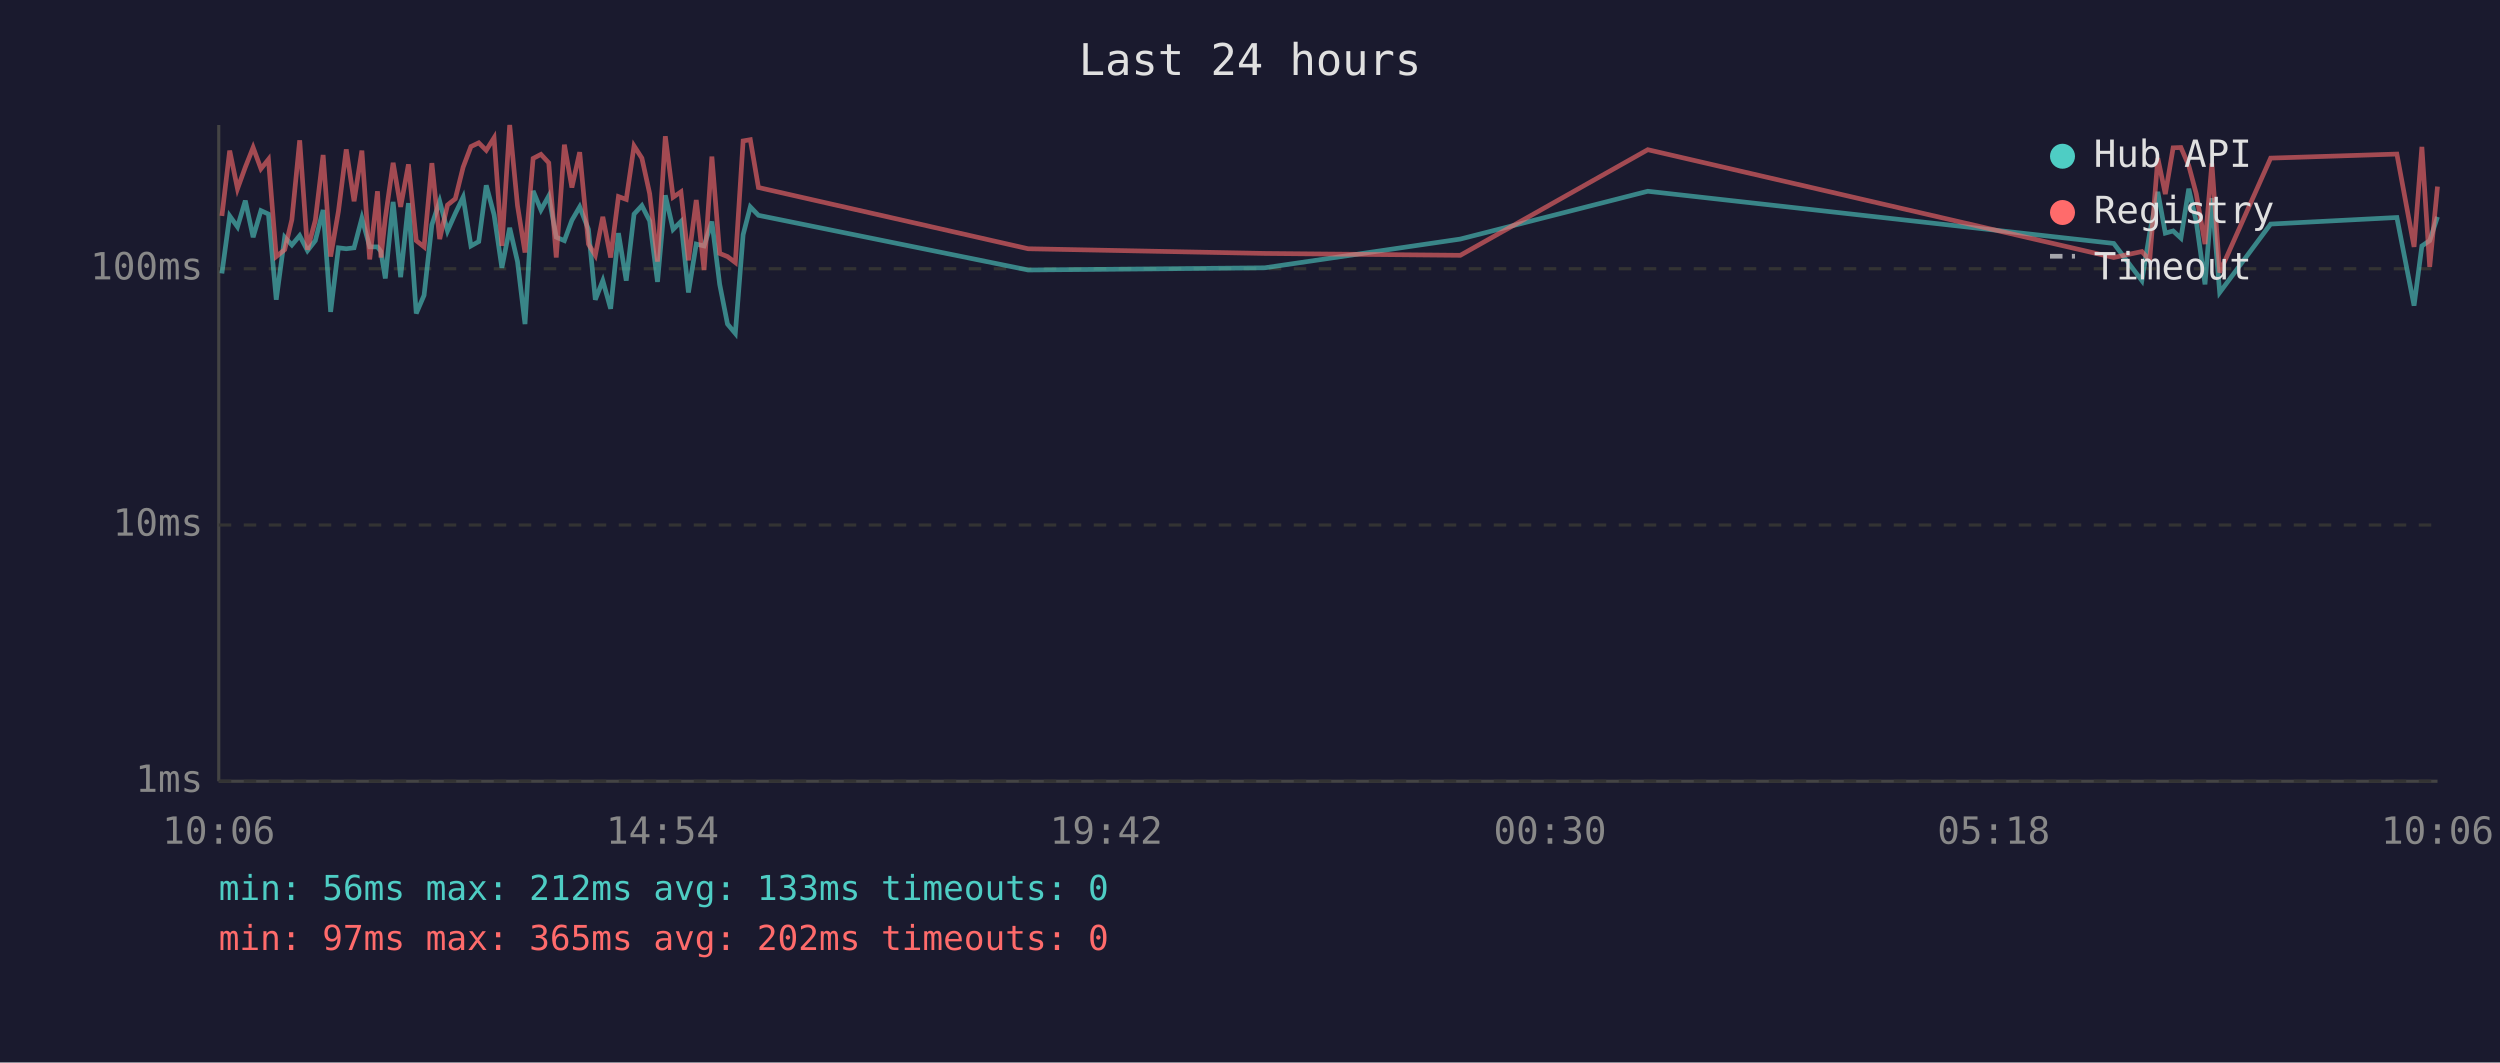
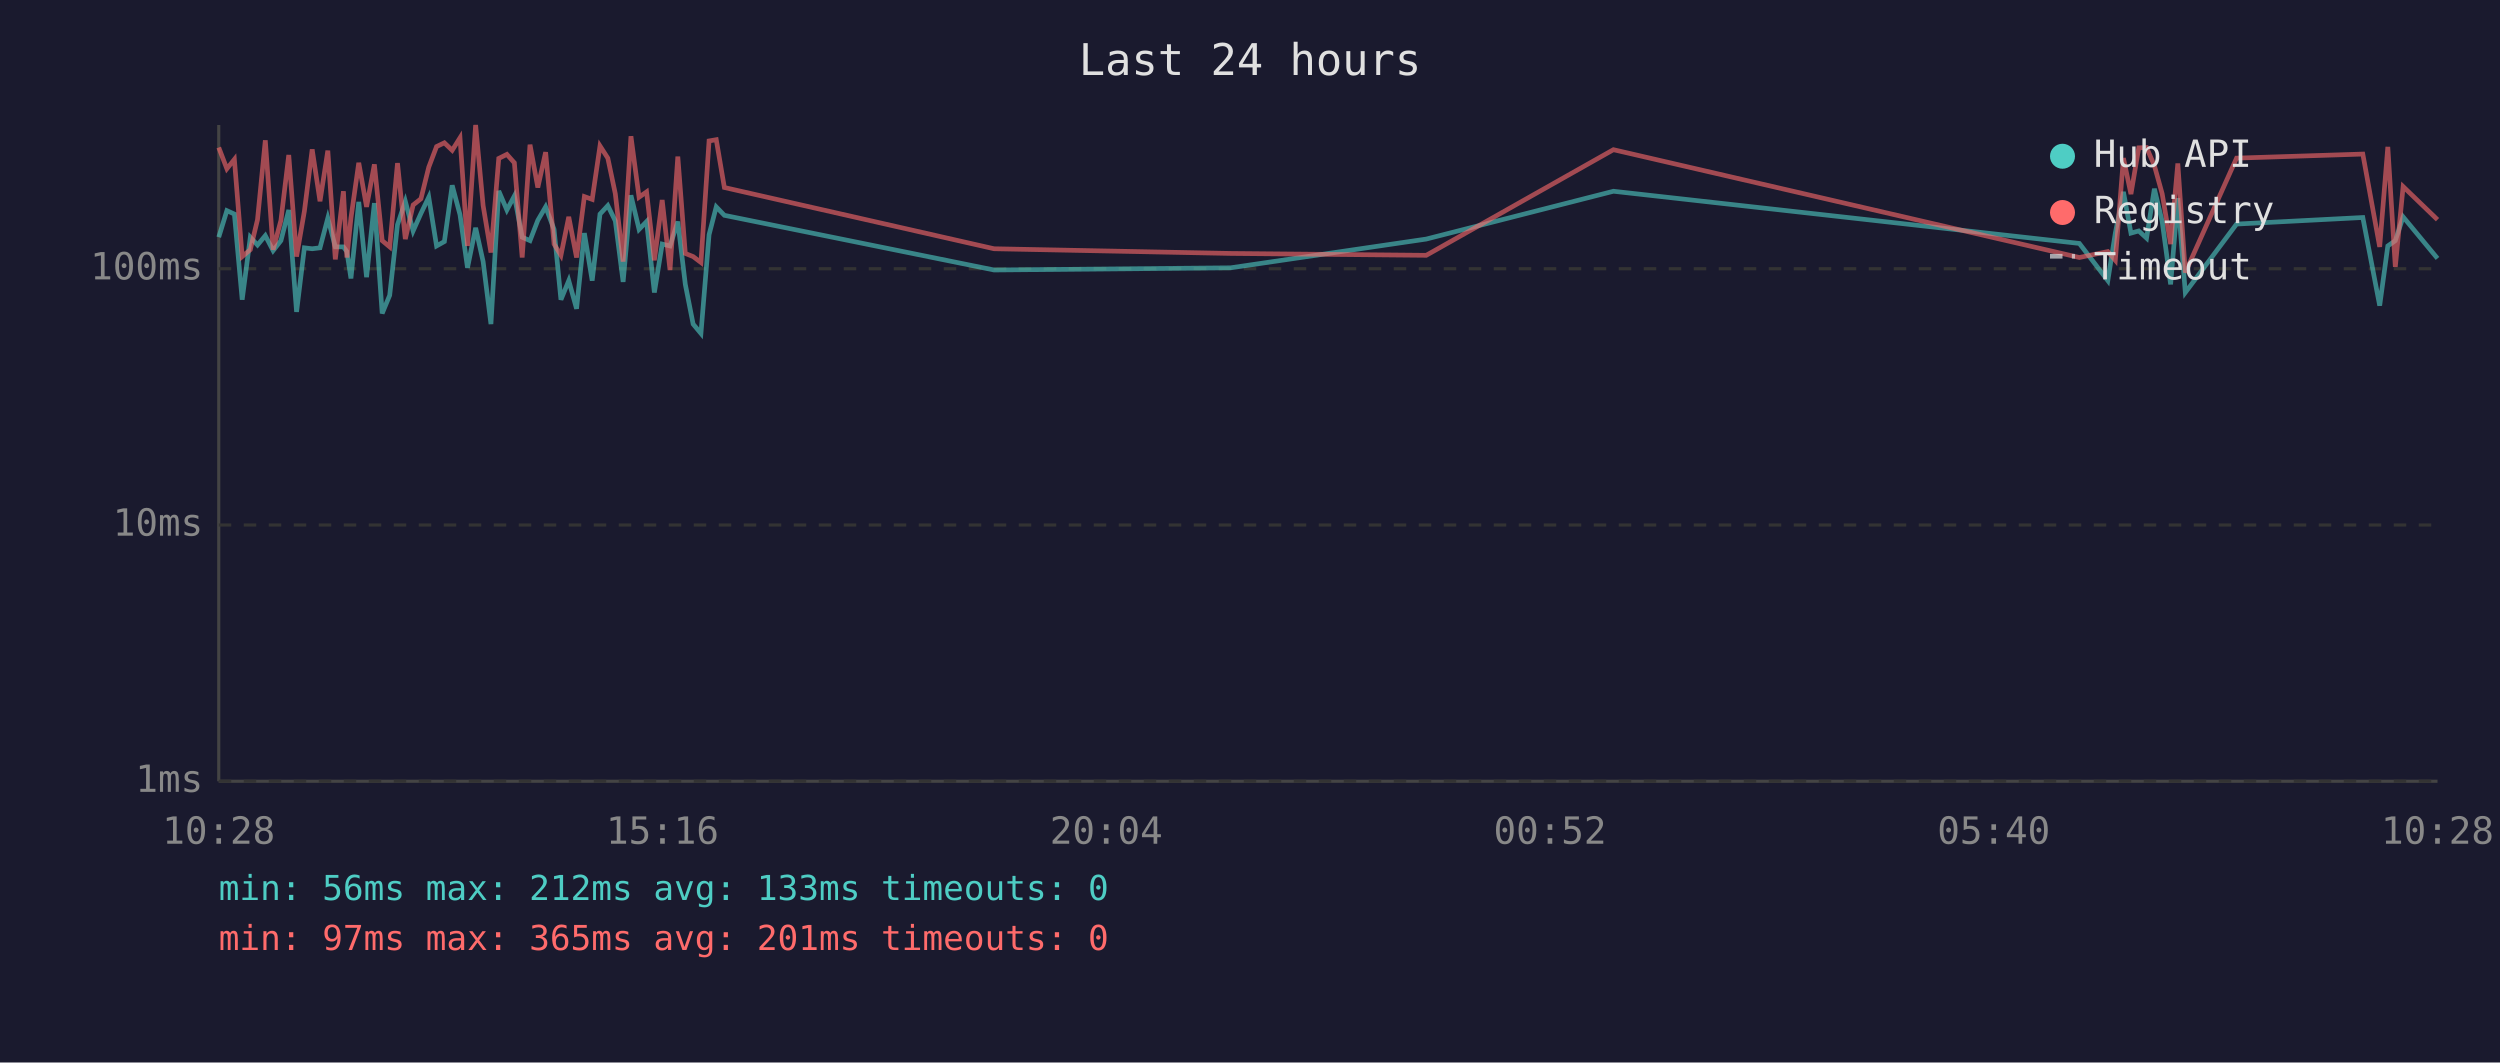
<svg xmlns="http://www.w3.org/2000/svg" viewBox="0 0 800 340" font-family="monospace" font-size="12">
  <rect width="800" height="340" fill="#1a1a2e" />
  <text x="400" y="24" fill="#e0e0e0" font-size="14" text-anchor="middle">Last 24 hours</text>
  <line x1="70" y1="40" x2="70" y2="250" stroke="#444" stroke-width="1" />
  <line x1="70" y1="250" x2="780" y2="250" stroke="#444" stroke-width="1" />
  <line x1="70" y1="250" x2="780" y2="250" stroke="#333" stroke-width="1" stroke-dasharray="4" />
  <text x="65" y="250" fill="#888" text-anchor="end" dominant-baseline="middle">1ms</text>
  <line x1="70" y1="168" x2="780" y2="168" stroke="#333" stroke-width="1" stroke-dasharray="4" />
  <text x="65" y="168" fill="#888" text-anchor="end" dominant-baseline="middle">10ms</text>
  <line x1="70" y1="86" x2="780" y2="86" stroke="#333" stroke-width="1" stroke-dasharray="4" />
  <text x="65" y="86" fill="#888" text-anchor="end" dominant-baseline="middle">100ms</text>
-   <text x="70" y="270" fill="#888" text-anchor="middle">10:06</text>
-   <text x="212" y="270" fill="#888" text-anchor="middle">14:54</text>
-   <text x="354" y="270" fill="#888" text-anchor="middle">19:42</text>
-   <text x="496" y="270" fill="#888" text-anchor="middle">00:30</text>
-   <text x="638" y="270" fill="#888" text-anchor="middle">05:18</text>
-   <text x="780" y="270" fill="#888" text-anchor="middle">10:06</text>
-   <polyline points="71.0,87.5 73.5,69.1 76.0,72.6 78.5,64.2 81.0,75.9 83.5,67.4 85.9,68.5 88.4,95.9 91.1,75.9 93.4,78.4 95.9,75.4 98.4,80.2 100.9,77.0 103.4,67.2 105.8,99.8 108.3,79.3 110.8,79.6 113.3,79.3 115.8,69.8 118.3,79.0 120.8,79.0 121.9,80.5 123.3,89.1 125.8,64.6 128.2,88.7 130.7,65.0 133.2,100.3 135.7,94.5 138.2,71.9 140.7,64.4 143.2,73.9 145.7,68.3 148.2,63.1 150.7,78.7 153.2,77.3 155.6,59.3 158.1,68.7 160.6,85.7 163.1,72.9 165.6,83.7 168.0,103.7 170.6,61.1 173.1,67.2 175.6,62.7 178.0,75.9 180.6,77.0 183.0,70.5 185.5,66.2 188.3,73.4 190.5,95.9 192.9,89.8 195.4,98.8 197.9,74.6 200.4,89.8 202.9,68.5 205.4,65.8 207.9,70.7 210.4,90.2 212.9,62.5 215.4,73.4 217.9,70.9 220.3,93.6 222.8,78.1 225.3,78.7 227.8,70.9 230.3,91.0 232.8,103.7 235.3,106.7 237.8,75.1 240.1,66.2 242.7,68.9 329.0,86.4 404.7,85.7 467.3,76.5 527.3,61.2 676.4,77.9 685.4,89.8 687.9,74.6 690.5,61.4 692.9,74.6 695.4,73.9 697.9,76.2 700.4,60.4 702.8,70.9 705.6,91.0 707.8,63.4 710.3,93.6 726.6,71.7 767.0,69.6 772.5,97.8 775.0,78.7 777.5,77.0 780.0,69.4" fill="none" stroke="#4ecdc4" stroke-width="1.5" opacity="0.6" />
-   <polyline points="71.0,69.1 73.5,48.2 76.0,60.4 78.5,53.5 81.0,47.2 83.5,54.0 85.9,51.0 88.4,82.1 91.1,79.9 93.4,70.3 95.9,44.9 98.4,79.9 100.9,70.5 103.4,49.6 105.8,82.1 108.3,67.6 110.8,47.8 113.3,64.4 115.8,48.2 118.3,83.0 120.8,61.2 121.9,82.4 123.3,69.8 125.8,52.1 128.2,66.2 130.7,52.6 133.2,77.0 135.7,79.0 138.2,52.2 140.7,76.5 143.2,65.6 145.7,63.6 148.2,53.5 150.7,46.9 153.2,45.7 155.6,48.1 158.1,44.1 160.6,78.7 163.1,40.0 165.6,65.8 168.0,80.8 170.6,50.7 173.1,49.4 175.6,52.1 178.0,82.4 180.6,46.3 183.0,60.0 185.5,48.7 188.3,78.1 190.5,81.7 192.9,69.4 195.4,82.4 197.9,62.9 200.4,63.8 202.9,46.7 205.4,50.6 207.9,62.0 210.4,83.7 212.9,43.6 215.4,63.1 217.9,61.4 220.3,83.3 222.8,64.0 225.3,86.4 227.8,50.1 230.3,81.1 232.8,82.1 235.3,84.0 237.8,45.1 240.1,44.7 242.7,60.0 329.0,79.6 404.7,81.1 467.3,81.7 527.3,47.9 676.4,82.4 685.4,80.5 687.9,83.3 690.5,50.6 692.9,62.1 695.4,47.3 697.9,47.2 700.4,53.0 702.8,62.0 705.6,78.1 707.8,52.3 710.3,87.2 726.6,50.6 767.0,49.3 772.5,79.0 775.0,47.0 777.5,85.4 780.0,59.7" fill="none" stroke="#ff6b6b" stroke-width="1.5" opacity="0.6" />
+   <text x="70" y="270" fill="#888" text-anchor="middle">10:28</text>
+   <text x="212" y="270" fill="#888" text-anchor="middle">15:16</text>
+   <text x="354" y="270" fill="#888" text-anchor="middle">20:04</text>
+   <text x="496" y="270" fill="#888" text-anchor="middle">00:52</text>
+   <text x="638" y="270" fill="#888" text-anchor="middle">05:40</text>
+   <text x="780" y="270" fill="#888" text-anchor="middle">10:28</text>
+   <polyline points="70.0,75.9 72.6,67.4 75.0,68.5 77.5,95.9 80.1,75.9 82.4,78.4 84.9,75.4 87.4,80.2 89.9,77.0 92.4,67.2 94.9,99.8 97.4,79.3 99.9,79.6 102.4,79.3 104.9,69.8 107.3,79.0 109.9,79.0 111.0,80.5 112.3,89.1 114.8,64.6 117.3,88.7 119.8,65.0 122.3,100.3 124.7,94.5 127.2,71.9 129.7,64.4 132.2,73.9 134.7,68.3 137.2,63.1 139.7,78.7 142.2,77.3 144.7,59.3 147.2,68.7 149.6,85.7 152.2,72.9 154.6,83.7 157.1,103.7 159.6,61.1 162.2,67.2 164.6,62.7 167.1,75.9 169.6,77.0 172.1,70.5 174.6,66.2 177.3,73.4 179.5,95.9 182.0,89.8 184.5,98.8 187.0,74.6 189.5,89.8 192.0,68.5 194.5,65.8 196.9,70.7 199.4,90.2 201.9,62.5 204.5,73.4 206.9,70.9 209.4,93.6 211.9,78.1 214.4,78.7 216.9,70.9 219.3,91.0 221.8,103.7 224.3,106.7 226.9,75.1 229.2,66.2 231.8,68.9 318.1,86.4 393.8,85.7 456.4,76.5 516.3,61.2 665.4,77.9 674.5,89.8 676.9,74.6 679.5,61.4 681.9,74.6 684.4,73.9 686.9,76.2 689.4,60.4 691.9,70.9 694.6,91.0 696.9,63.4 699.3,93.6 715.7,71.7 756.1,69.6 761.5,97.8 764.1,78.7 766.5,77.0 769.0,69.4 780.0,82.7" fill="none" stroke="#4ecdc4" stroke-width="1.5" opacity="0.6" />
+   <polyline points="70.0,47.2 72.6,54.0 75.0,51.0 77.5,82.1 80.1,79.9 82.4,70.3 84.9,44.9 87.4,79.9 89.9,70.5 92.4,49.6 94.9,82.1 97.4,67.6 99.9,47.8 102.4,64.4 104.9,48.2 107.3,83.0 109.9,61.2 111.0,82.4 112.3,69.8 114.8,52.1 117.3,66.2 119.8,52.6 122.3,77.0 124.7,79.0 127.2,52.2 129.7,76.5 132.2,65.6 134.7,63.6 137.2,53.5 139.7,46.9 142.2,45.7 144.7,48.1 147.2,44.1 149.6,78.7 152.2,40.0 154.6,65.8 157.1,80.8 159.6,50.7 162.2,49.4 164.6,52.1 167.1,82.4 169.6,46.3 172.1,60.0 174.6,48.7 177.3,78.1 179.5,81.7 182.0,69.4 184.5,82.4 187.0,62.9 189.5,63.8 192.0,46.7 194.5,50.6 196.9,62.0 199.4,83.7 201.9,43.6 204.5,63.1 206.9,61.4 209.4,83.3 211.9,64.0 214.4,86.4 216.9,50.1 219.3,81.1 221.8,82.1 224.3,84.0 226.9,45.1 229.2,44.7 231.8,60.0 318.1,79.6 393.8,81.1 456.4,81.7 516.3,47.9 665.4,82.4 674.5,80.5 676.9,83.3 679.5,50.6 681.9,62.1 684.4,47.3 686.9,47.2 689.4,53.0 691.9,62.0 694.6,78.1 696.9,52.3 699.3,87.2 715.7,50.6 756.1,49.3 761.5,79.0 764.1,47.0 766.5,85.4 769.0,59.7 780.0,70.3" fill="none" stroke="#ff6b6b" stroke-width="1.5" opacity="0.6" />
  <circle cx="660" cy="50" r="4" fill="#4ecdc4" />
  <text x="670" y="50" fill="#e0e0e0" dominant-baseline="middle">Hub API</text>
  <circle cx="660" cy="68" r="4" fill="#ff6b6b" />
  <text x="670" y="68" fill="#e0e0e0" dominant-baseline="middle">Registry</text>
  <line x1="656" y1="82" x2="664" y2="82" stroke="#e0e0e0" stroke-width="1.5" stroke-dasharray="4,3" opacity="0.7" />
  <text x="670" y="86" fill="#e0e0e0" dominant-baseline="middle">Timeout</text>
  <text x="70" y="288" fill="#4ecdc4" font-size="11">min: 56ms  max: 212ms  avg: 133ms  timeouts: 0</text>
-   <text x="70" y="304" fill="#ff6b6b" font-size="11">min: 97ms  max: 365ms  avg: 202ms  timeouts: 0</text>
+   <text x="70" y="304" fill="#ff6b6b" font-size="11">min: 97ms  max: 365ms  avg: 201ms  timeouts: 0</text>
</svg>
